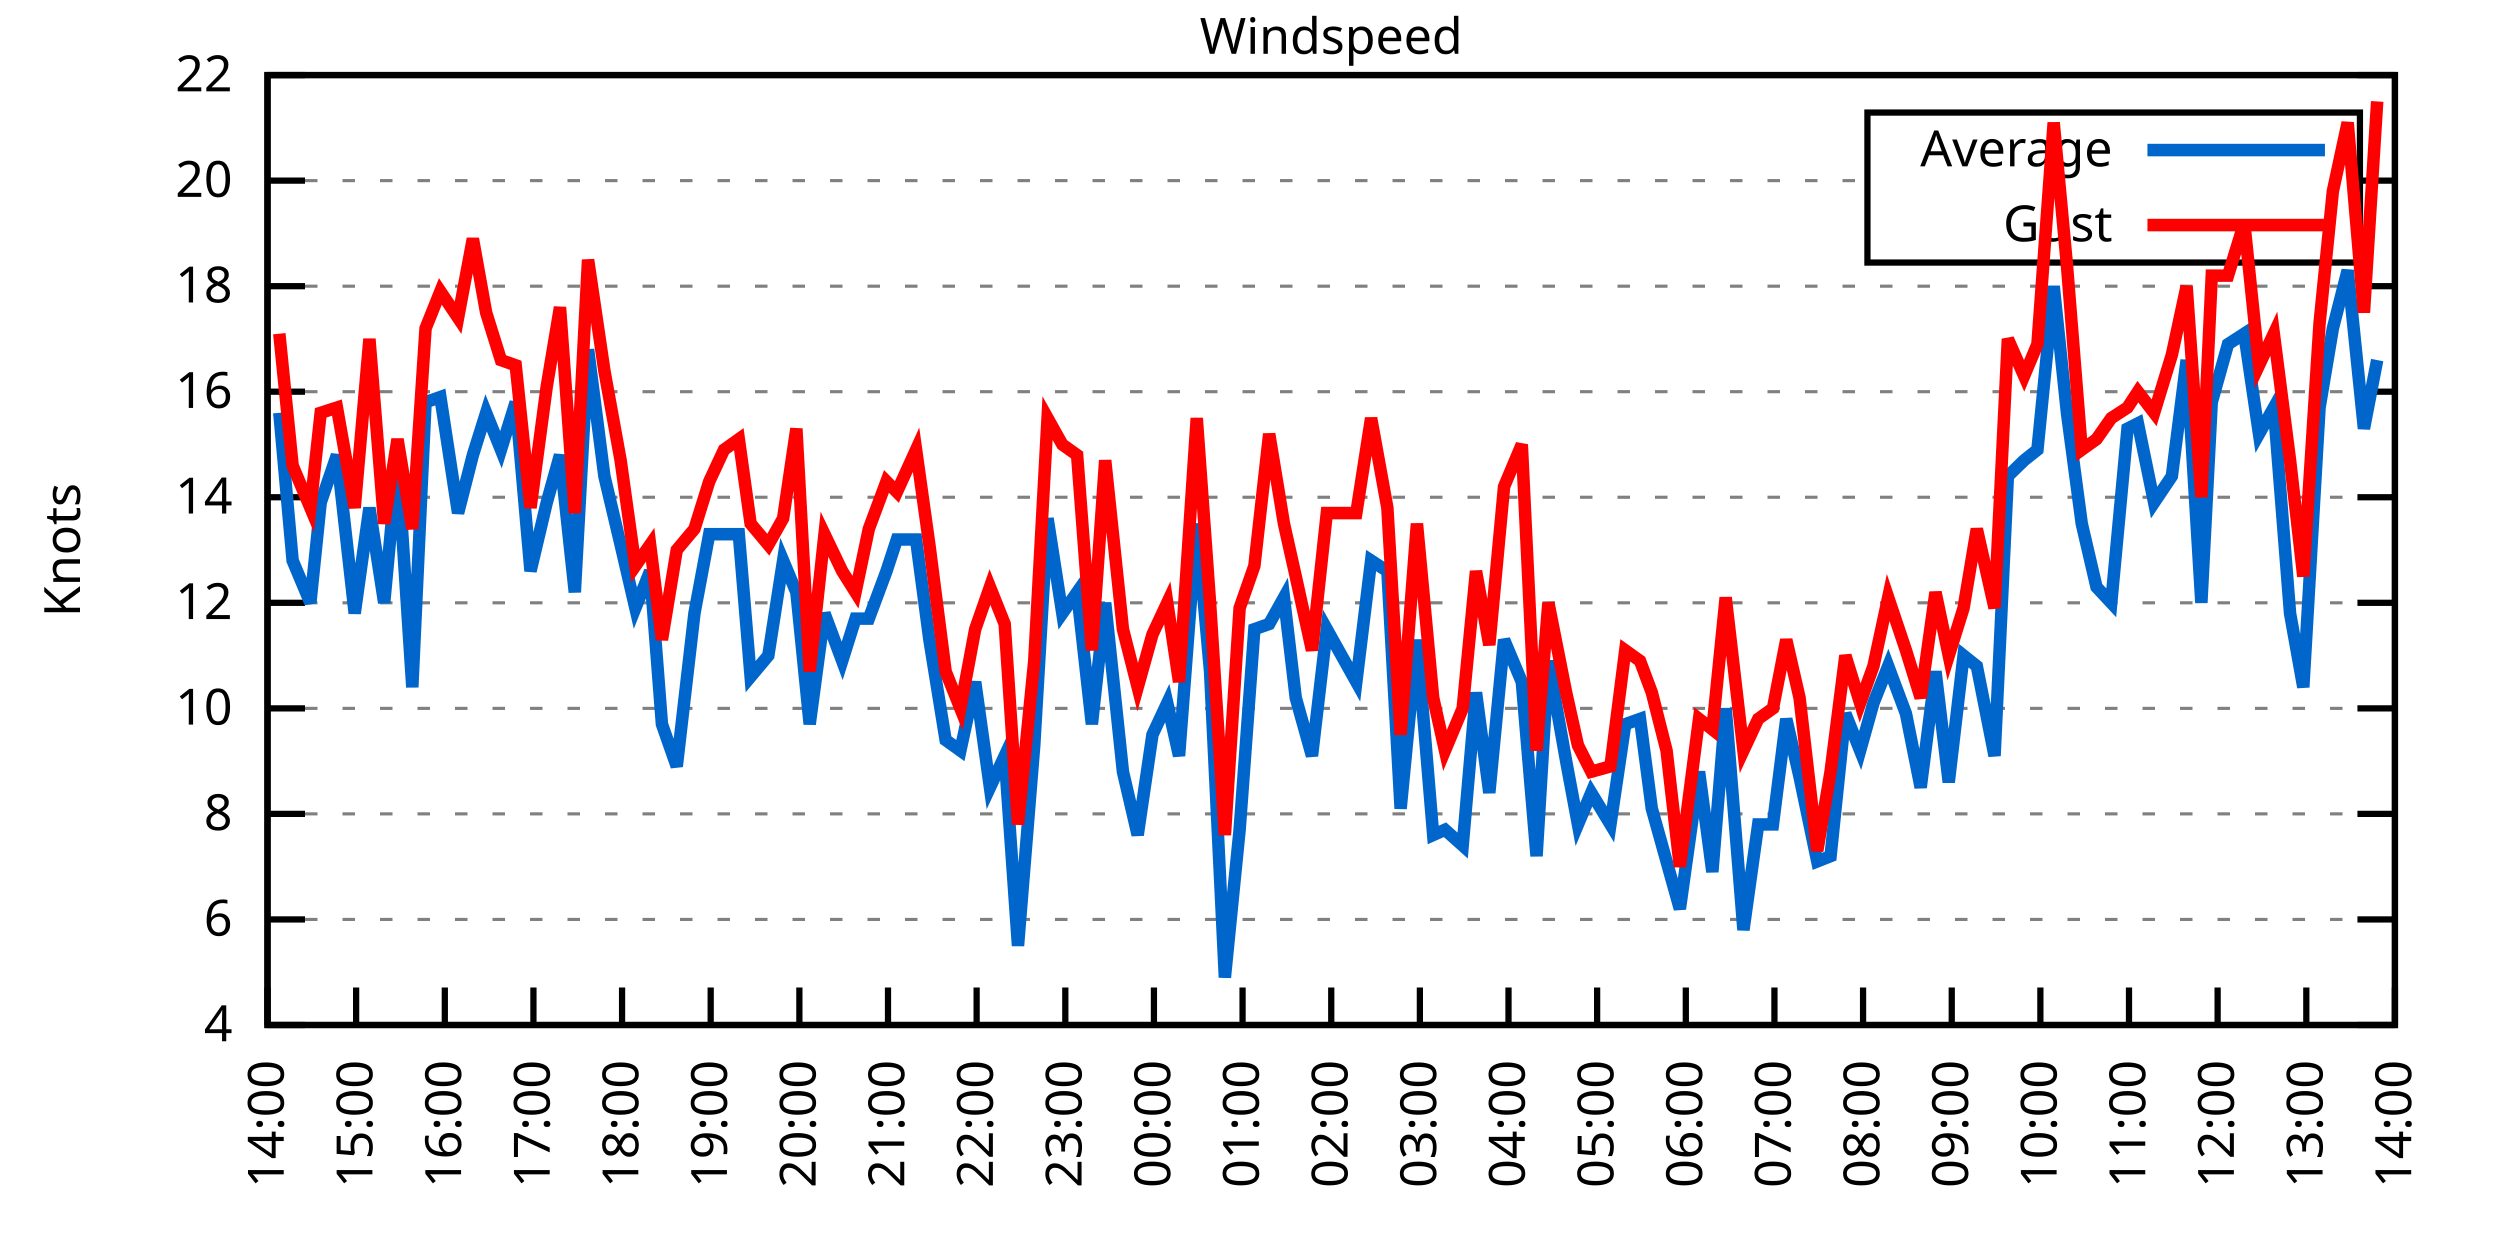
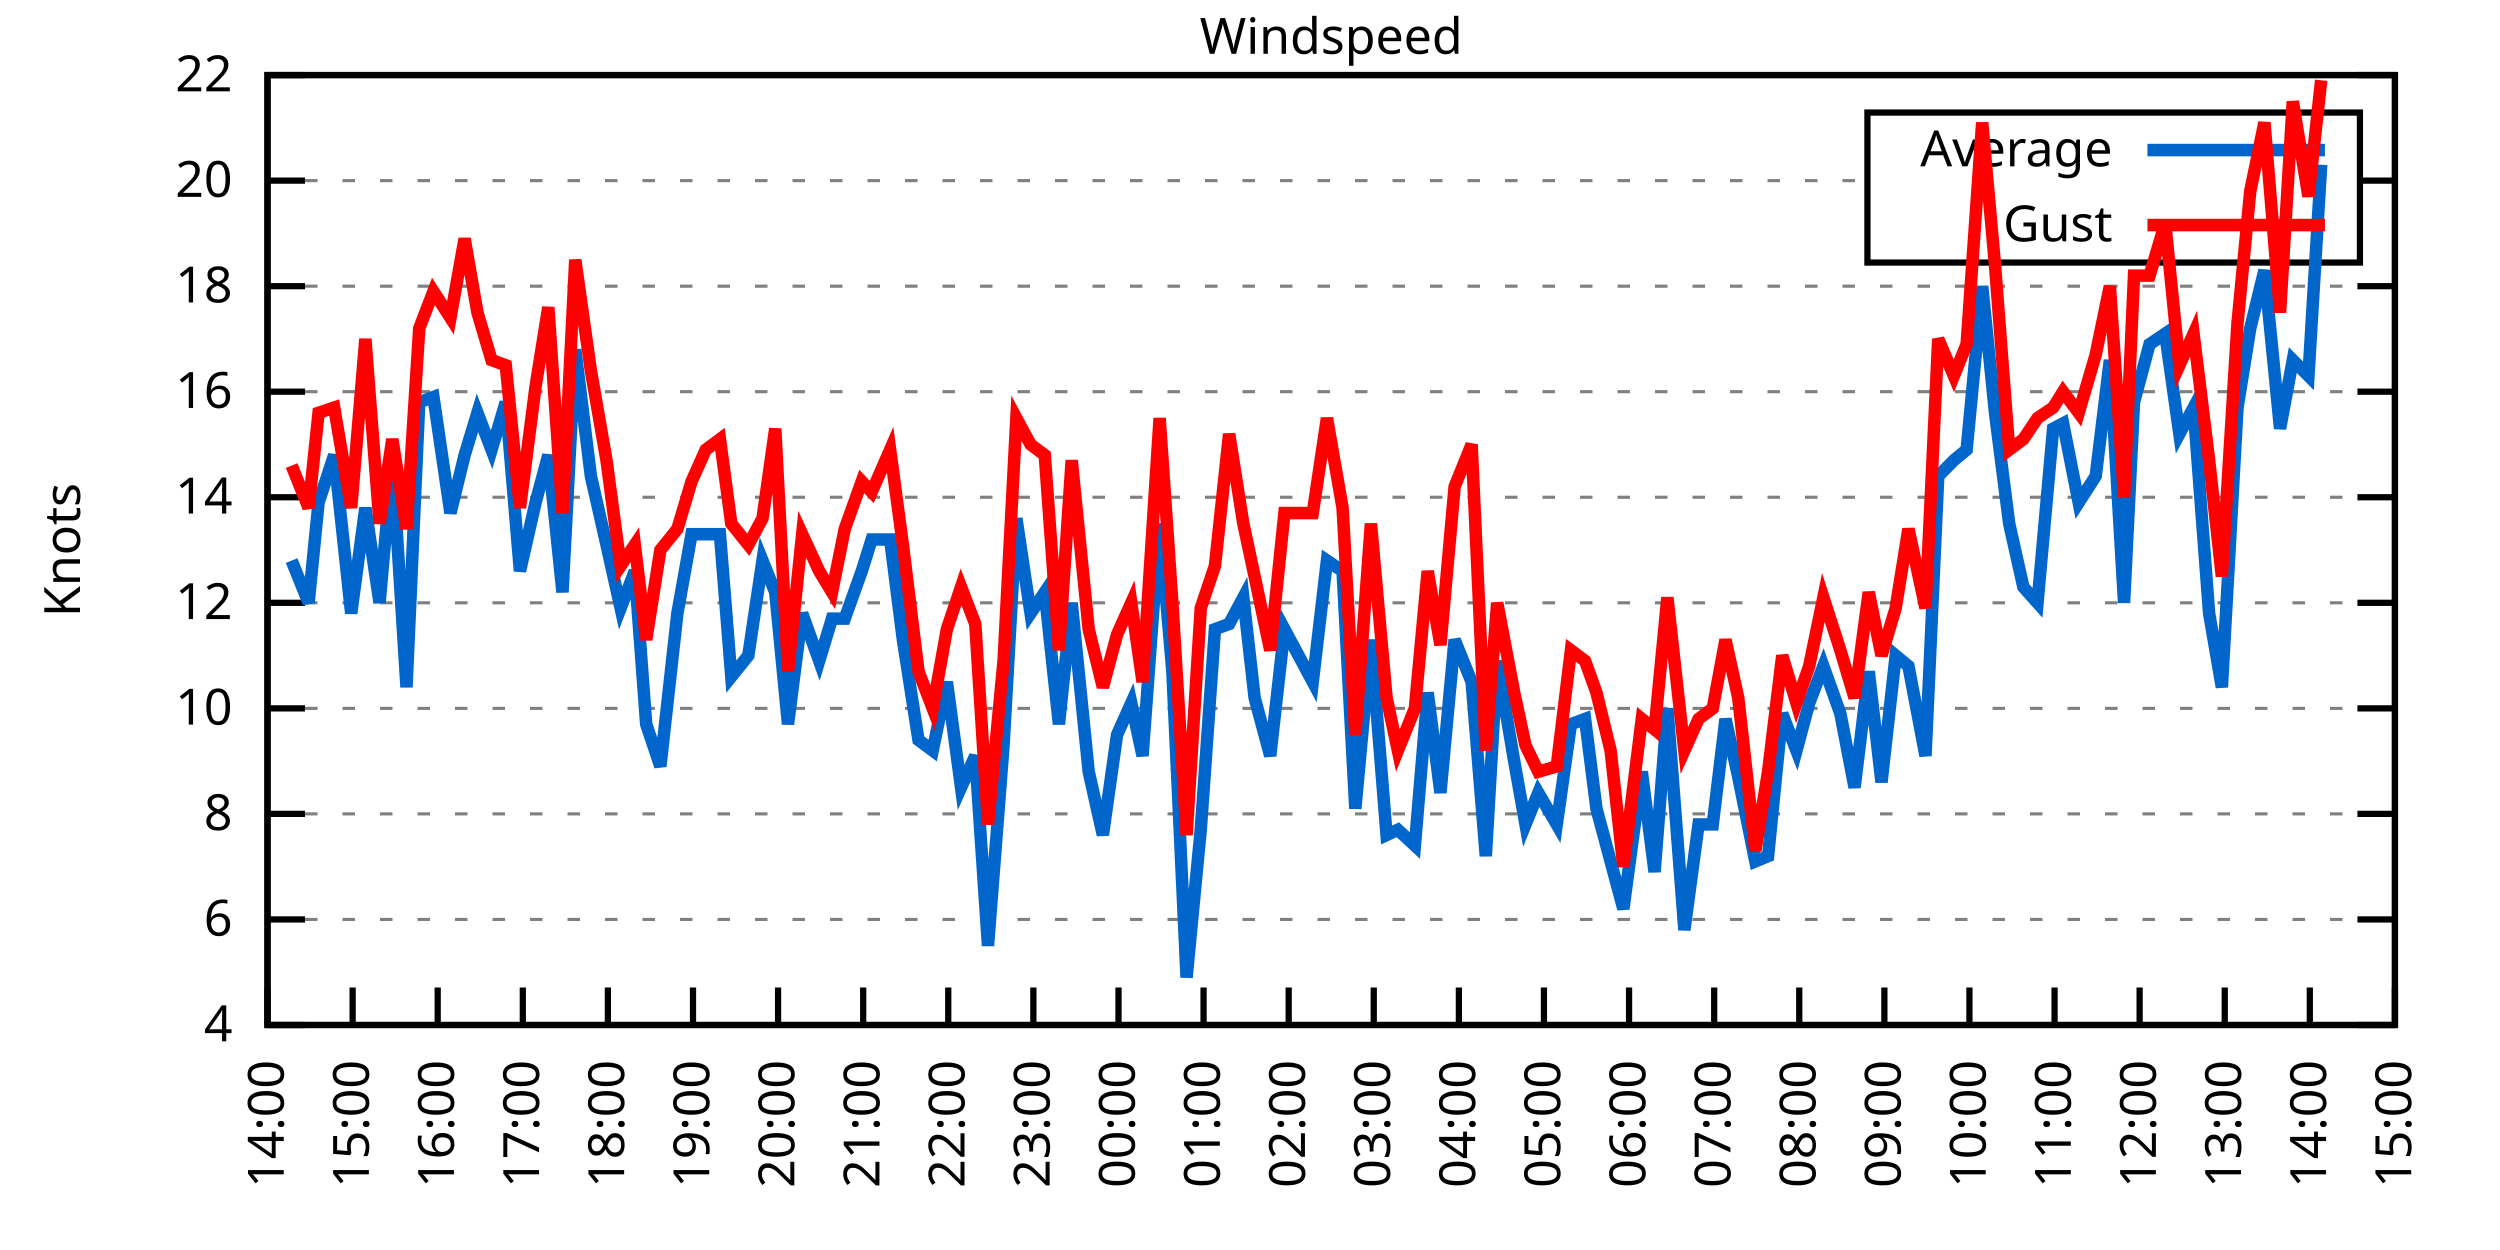
<svg xmlns="http://www.w3.org/2000/svg" xmlns:xlink="http://www.w3.org/1999/xlink" width="400" height="200" viewBox="0 0 400 200">
  <g id="gnuplot_canvas">
    <rect x="0" y="0" width="400" height="200" fill="none" />
    <defs>
      <circle id="gpDot" r="0.5" stroke-width="0.5" stroke="currentColor" />
      <path id="gpPt0" stroke-width="0.333" stroke="currentColor" d="M-1,0 h2 M0,-1 v2" />
      <path id="gpPt1" stroke-width="0.333" stroke="currentColor" d="M-1,-1 L1,1 M1,-1 L-1,1" />
      <path id="gpPt2" stroke-width="0.333" stroke="currentColor" d="M-1,0 L1,0 M0,-1 L0,1 M-1,-1 L1,1 M-1,1 L1,-1" />
      <rect id="gpPt3" stroke-width="0.333" stroke="currentColor" x="-1" y="-1" width="2" height="2" />
      <rect id="gpPt4" stroke-width="0.333" stroke="currentColor" fill="currentColor" x="-1" y="-1" width="2" height="2" />
      <circle id="gpPt5" stroke-width="0.333" stroke="currentColor" cx="0" cy="0" r="1" />
      <use xlink:href="#gpPt5" id="gpPt6" fill="currentColor" stroke="none" />
      <path id="gpPt7" stroke-width="0.333" stroke="currentColor" d="M0,-1.33 L-1.33,0.67 L1.33,0.67 z" />
      <use xlink:href="#gpPt7" id="gpPt8" fill="currentColor" stroke="none" />
      <use xlink:href="#gpPt7" id="gpPt9" stroke="currentColor" transform="rotate(180)" />
      <use xlink:href="#gpPt9" id="gpPt10" fill="currentColor" stroke="none" />
      <use xlink:href="#gpPt3" id="gpPt11" stroke="currentColor" transform="rotate(45)" />
      <use xlink:href="#gpPt11" id="gpPt12" fill="currentColor" stroke="none" />
      <path id="gpPt13" stroke-width="0.333" stroke="currentColor" d="M0,1.330 L1.265,0.411 L0.782,-1.067 L-0.782,-1.076 L-1.265,0.411 z" />
      <use xlink:href="#gpPt13" id="gpPt14" fill="currentColor" stroke="none" />
      <filter id="textbox" filterUnits="objectBoundingBox" x="0" y="0" height="1" width="1">
        <feFlood flood-color="white" flood-opacity="1" result="bgnd" />
        <feComposite in="SourceGraphic" in2="bgnd" operator="atop" />
      </filter>
      <filter id="greybox" filterUnits="objectBoundingBox" x="0" y="0" height="1" width="1">
        <feFlood flood-color="lightgrey" flood-opacity="1" result="grey" />
        <feComposite in="SourceGraphic" in2="grey" operator="atop" />
      </filter>
    </defs>
    <g fill="none" color="white" stroke="currentColor" stroke-width="1.00" stroke-linecap="butt" stroke-linejoin="miter">
</g>
    <g fill="none" color="black" stroke="currentColor" stroke-width="1.00" stroke-linecap="butt" stroke-linejoin="miter">
      <g stroke="none" shape-rendering="crispEdges">
        <polygon fill="rgb(255, 255, 255)" points="42.80,164.00 383.18,164.00 383.18,12.02 42.80,12.02 " />
      </g>
    </g>
    <g fill="none" color="black" stroke="currentColor" stroke-width="1.00" stroke-linecap="butt" stroke-linejoin="miter">
</g>
    <g fill="none" color="black" stroke="black" stroke-width="0.50" stroke-linecap="butt" stroke-linejoin="miter">
</g>
    <g fill="none" color="gray" stroke="currentColor" stroke-width="0.50" stroke-linecap="butt" stroke-linejoin="miter">
      <path stroke="gray" stroke-dasharray="2,4" class="gridline" d="M42.80,164.00 L383.19,164.00  " />
    </g>
    <g fill="none" color="gray" stroke="gray" stroke-width="1.00" stroke-linecap="butt" stroke-linejoin="miter">
</g>
    <g fill="none" color="black" stroke="currentColor" stroke-width="1.00" stroke-linecap="butt" stroke-linejoin="miter">
      <path stroke="black" d="M42.80,164.00 L48.80,164.00 M383.19,164.00 L377.19,164.00  " />
      <g transform="translate(37.20,166.60)" stroke="none" fill="black" font-family="Sans" font-size="8.00" text-anchor="end">
        <text>
          <tspan font-family="Sans"> 4</tspan>
        </text>
      </g>
    </g>
    <g fill="none" color="black" stroke="currentColor" stroke-width="1.00" stroke-linecap="butt" stroke-linejoin="miter">
</g>
    <g fill="none" color="black" stroke="black" stroke-width="0.50" stroke-linecap="butt" stroke-linejoin="miter">
</g>
    <g fill="none" color="gray" stroke="currentColor" stroke-width="0.50" stroke-linecap="butt" stroke-linejoin="miter">
      <path stroke="gray" stroke-dasharray="2,4" class="gridline" d="M42.80,147.11 L383.19,147.11  " />
    </g>
    <g fill="none" color="gray" stroke="gray" stroke-width="1.00" stroke-linecap="butt" stroke-linejoin="miter">
</g>
    <g fill="none" color="black" stroke="currentColor" stroke-width="1.00" stroke-linecap="butt" stroke-linejoin="miter">
      <path stroke="black" d="M42.80,147.11 L48.80,147.11 M383.19,147.11 L377.19,147.11  " />
      <g transform="translate(37.20,149.71)" stroke="none" fill="black" font-family="Sans" font-size="8.00" text-anchor="end">
        <text>
          <tspan font-family="Sans"> 6</tspan>
        </text>
      </g>
    </g>
    <g fill="none" color="black" stroke="currentColor" stroke-width="1.00" stroke-linecap="butt" stroke-linejoin="miter">
</g>
    <g fill="none" color="black" stroke="black" stroke-width="0.50" stroke-linecap="butt" stroke-linejoin="miter">
</g>
    <g fill="none" color="gray" stroke="currentColor" stroke-width="0.50" stroke-linecap="butt" stroke-linejoin="miter">
      <path stroke="gray" stroke-dasharray="2,4" class="gridline" d="M42.80,130.22 L383.19,130.22  " />
    </g>
    <g fill="none" color="gray" stroke="gray" stroke-width="1.00" stroke-linecap="butt" stroke-linejoin="miter">
</g>
    <g fill="none" color="black" stroke="currentColor" stroke-width="1.00" stroke-linecap="butt" stroke-linejoin="miter">
      <path stroke="black" d="M42.80,130.22 L48.80,130.22 M383.19,130.22 L377.19,130.22  " />
      <g transform="translate(37.20,132.82)" stroke="none" fill="black" font-family="Sans" font-size="8.00" text-anchor="end">
        <text>
          <tspan font-family="Sans"> 8</tspan>
        </text>
      </g>
    </g>
    <g fill="none" color="black" stroke="currentColor" stroke-width="1.00" stroke-linecap="butt" stroke-linejoin="miter">
</g>
    <g fill="none" color="black" stroke="black" stroke-width="0.50" stroke-linecap="butt" stroke-linejoin="miter">
</g>
    <g fill="none" color="gray" stroke="currentColor" stroke-width="0.50" stroke-linecap="butt" stroke-linejoin="miter">
      <path stroke="gray" stroke-dasharray="2,4" class="gridline" d="M42.80,113.34 L383.19,113.34  " />
    </g>
    <g fill="none" color="gray" stroke="gray" stroke-width="1.00" stroke-linecap="butt" stroke-linejoin="miter">
</g>
    <g fill="none" color="black" stroke="currentColor" stroke-width="1.00" stroke-linecap="butt" stroke-linejoin="miter">
      <path stroke="black" d="M42.80,113.34 L48.80,113.34 M383.19,113.34 L377.19,113.34  " />
      <g transform="translate(37.20,115.94)" stroke="none" fill="black" font-family="Sans" font-size="8.00" text-anchor="end">
        <text>
          <tspan font-family="Sans"> 10</tspan>
        </text>
      </g>
    </g>
    <g fill="none" color="black" stroke="currentColor" stroke-width="1.00" stroke-linecap="butt" stroke-linejoin="miter">
</g>
    <g fill="none" color="black" stroke="black" stroke-width="0.50" stroke-linecap="butt" stroke-linejoin="miter">
</g>
    <g fill="none" color="gray" stroke="currentColor" stroke-width="0.50" stroke-linecap="butt" stroke-linejoin="miter">
      <path stroke="gray" stroke-dasharray="2,4" class="gridline" d="M42.80,96.45 L383.19,96.45  " />
    </g>
    <g fill="none" color="gray" stroke="gray" stroke-width="1.00" stroke-linecap="butt" stroke-linejoin="miter">
</g>
    <g fill="none" color="black" stroke="currentColor" stroke-width="1.00" stroke-linecap="butt" stroke-linejoin="miter">
      <path stroke="black" d="M42.80,96.45 L48.80,96.45 M383.19,96.45 L377.19,96.45  " />
      <g transform="translate(37.20,99.05)" stroke="none" fill="black" font-family="Sans" font-size="8.00" text-anchor="end">
        <text>
          <tspan font-family="Sans"> 12</tspan>
        </text>
      </g>
    </g>
    <g fill="none" color="black" stroke="currentColor" stroke-width="1.00" stroke-linecap="butt" stroke-linejoin="miter">
</g>
    <g fill="none" color="black" stroke="black" stroke-width="0.50" stroke-linecap="butt" stroke-linejoin="miter">
</g>
    <g fill="none" color="gray" stroke="currentColor" stroke-width="0.50" stroke-linecap="butt" stroke-linejoin="miter">
      <path stroke="gray" stroke-dasharray="2,4" class="gridline" d="M42.80,79.56 L383.19,79.56  " />
    </g>
    <g fill="none" color="gray" stroke="gray" stroke-width="1.00" stroke-linecap="butt" stroke-linejoin="miter">
</g>
    <g fill="none" color="black" stroke="currentColor" stroke-width="1.00" stroke-linecap="butt" stroke-linejoin="miter">
      <path stroke="black" d="M42.80,79.56 L48.80,79.56 M383.19,79.56 L377.19,79.56  " />
      <g transform="translate(37.20,82.16)" stroke="none" fill="black" font-family="Sans" font-size="8.00" text-anchor="end">
        <text>
          <tspan font-family="Sans"> 14</tspan>
        </text>
      </g>
    </g>
    <g fill="none" color="black" stroke="currentColor" stroke-width="1.00" stroke-linecap="butt" stroke-linejoin="miter">
</g>
    <g fill="none" color="black" stroke="black" stroke-width="0.50" stroke-linecap="butt" stroke-linejoin="miter">
</g>
    <g fill="none" color="gray" stroke="currentColor" stroke-width="0.50" stroke-linecap="butt" stroke-linejoin="miter">
      <path stroke="gray" stroke-dasharray="2,4" class="gridline" d="M42.80,62.67 L383.19,62.67  " />
    </g>
    <g fill="none" color="gray" stroke="gray" stroke-width="1.00" stroke-linecap="butt" stroke-linejoin="miter">
</g>
    <g fill="none" color="black" stroke="currentColor" stroke-width="1.00" stroke-linecap="butt" stroke-linejoin="miter">
      <path stroke="black" d="M42.80,62.67 L48.80,62.67 M383.19,62.67 L377.19,62.67  " />
      <g transform="translate(37.20,65.27)" stroke="none" fill="black" font-family="Sans" font-size="8.00" text-anchor="end">
        <text>
          <tspan font-family="Sans"> 16</tspan>
        </text>
      </g>
    </g>
    <g fill="none" color="black" stroke="currentColor" stroke-width="1.00" stroke-linecap="butt" stroke-linejoin="miter">
</g>
    <g fill="none" color="black" stroke="black" stroke-width="0.50" stroke-linecap="butt" stroke-linejoin="miter">
</g>
    <g fill="none" color="gray" stroke="currentColor" stroke-width="0.50" stroke-linecap="butt" stroke-linejoin="miter">
      <path stroke="gray" stroke-dasharray="2,4" class="gridline" d="M42.80,45.79 L383.19,45.79  " />
    </g>
    <g fill="none" color="gray" stroke="gray" stroke-width="1.00" stroke-linecap="butt" stroke-linejoin="miter">
</g>
    <g fill="none" color="black" stroke="currentColor" stroke-width="1.00" stroke-linecap="butt" stroke-linejoin="miter">
      <path stroke="black" d="M42.80,45.79 L48.80,45.79 M383.19,45.79 L377.19,45.79  " />
      <g transform="translate(37.20,48.39)" stroke="none" fill="black" font-family="Sans" font-size="8.00" text-anchor="end">
        <text>
          <tspan font-family="Sans"> 18</tspan>
        </text>
      </g>
    </g>
    <g fill="none" color="black" stroke="currentColor" stroke-width="1.00" stroke-linecap="butt" stroke-linejoin="miter">
</g>
    <g fill="none" color="black" stroke="black" stroke-width="0.50" stroke-linecap="butt" stroke-linejoin="miter">
</g>
    <g fill="none" color="gray" stroke="currentColor" stroke-width="0.50" stroke-linecap="butt" stroke-linejoin="miter">
      <path stroke="gray" stroke-dasharray="2,4" class="gridline" d="M42.80,28.90 L298.79,28.90 M377.59,28.90 L383.19,28.90  " />
    </g>
    <g fill="none" color="gray" stroke="gray" stroke-width="1.00" stroke-linecap="butt" stroke-linejoin="miter">
</g>
    <g fill="none" color="black" stroke="currentColor" stroke-width="1.00" stroke-linecap="butt" stroke-linejoin="miter">
      <path stroke="black" d="M42.80,28.90 L48.80,28.90 M383.19,28.90 L377.19,28.90  " />
      <g transform="translate(37.20,31.50)" stroke="none" fill="black" font-family="Sans" font-size="8.00" text-anchor="end">
        <text>
          <tspan font-family="Sans"> 20</tspan>
        </text>
      </g>
    </g>
    <g fill="none" color="black" stroke="currentColor" stroke-width="1.00" stroke-linecap="butt" stroke-linejoin="miter">
</g>
    <g fill="none" color="black" stroke="black" stroke-width="0.50" stroke-linecap="butt" stroke-linejoin="miter">
</g>
    <g fill="none" color="gray" stroke="currentColor" stroke-width="0.50" stroke-linecap="butt" stroke-linejoin="miter">
      <path stroke="gray" stroke-dasharray="2,4" class="gridline" d="M42.80,12.01 L383.19,12.01  " />
    </g>
    <g fill="none" color="gray" stroke="gray" stroke-width="1.00" stroke-linecap="butt" stroke-linejoin="miter">
</g>
    <g fill="none" color="black" stroke="currentColor" stroke-width="1.00" stroke-linecap="butt" stroke-linejoin="miter">
      <path stroke="black" d="M42.80,12.01 L48.80,12.01 M383.19,12.01 L377.19,12.01  " />
      <g transform="translate(37.20,14.61)" stroke="none" fill="black" font-family="Sans" font-size="8.00" text-anchor="end">
        <text>
          <tspan font-family="Sans"> 22</tspan>
        </text>
      </g>
    </g>
    <g fill="none" color="black" stroke="currentColor" stroke-width="1.00" stroke-linecap="butt" stroke-linejoin="miter">
      <path stroke="black" d="M42.80,164.00 L42.80,158.00  " />
      <g transform="translate(45.40,169.60) rotate(270.00)" stroke="none" fill="black" font-family="Sans" font-size="8.00" text-anchor="end">
        <text>
          <tspan font-family="Sans">14:00</tspan>
        </text>
      </g>
    </g>
    <g fill="none" color="black" stroke="currentColor" stroke-width="1.00" stroke-linecap="butt" stroke-linejoin="miter">
-       <path stroke="black" d="M56.98,164.00 L56.98,158.00  " />
-       <g transform="translate(59.58,169.60) rotate(270.00)" stroke="none" fill="black" font-family="Sans" font-size="8.00" text-anchor="end">
+       <path stroke="black" d="M56.42,164.00 L56.42,158.00  " />
+       <g transform="translate(59.02,169.60) rotate(270.00)" stroke="none" fill="black" font-family="Sans" font-size="8.00" text-anchor="end">
        <text>
          <tspan font-family="Sans">15:00</tspan>
        </text>
      </g>
    </g>
    <g fill="none" color="black" stroke="currentColor" stroke-width="1.00" stroke-linecap="butt" stroke-linejoin="miter">
-       <path stroke="black" d="M71.17,164.00 L71.17,158.00  " />
-       <g transform="translate(73.77,169.60) rotate(270.00)" stroke="none" fill="black" font-family="Sans" font-size="8.00" text-anchor="end">
+       <path stroke="black" d="M70.03,164.00 L70.03,158.00  " />
+       <g transform="translate(72.63,169.60) rotate(270.00)" stroke="none" fill="black" font-family="Sans" font-size="8.00" text-anchor="end">
        <text>
          <tspan font-family="Sans">16:00</tspan>
        </text>
      </g>
    </g>
    <g fill="none" color="black" stroke="currentColor" stroke-width="1.00" stroke-linecap="butt" stroke-linejoin="miter">
-       <path stroke="black" d="M85.35,164.00 L85.35,158.00  " />
-       <g transform="translate(87.95,169.60) rotate(270.00)" stroke="none" fill="black" font-family="Sans" font-size="8.00" text-anchor="end">
+       <path stroke="black" d="M83.65,164.00 L83.65,158.00  " />
+       <g transform="translate(86.25,169.60) rotate(270.00)" stroke="none" fill="black" font-family="Sans" font-size="8.00" text-anchor="end">
        <text>
          <tspan font-family="Sans">17:00</tspan>
        </text>
      </g>
    </g>
    <g fill="none" color="black" stroke="currentColor" stroke-width="1.00" stroke-linecap="butt" stroke-linejoin="miter">
-       <path stroke="black" d="M99.53,164.00 L99.53,158.00  " />
-       <g transform="translate(102.13,169.60) rotate(270.00)" stroke="none" fill="black" font-family="Sans" font-size="8.00" text-anchor="end">
+       <path stroke="black" d="M97.26,164.00 L97.26,158.00  " />
+       <g transform="translate(99.86,169.60) rotate(270.00)" stroke="none" fill="black" font-family="Sans" font-size="8.00" text-anchor="end">
        <text>
          <tspan font-family="Sans">18:00</tspan>
        </text>
      </g>
    </g>
    <g fill="none" color="black" stroke="currentColor" stroke-width="1.00" stroke-linecap="butt" stroke-linejoin="miter">
-       <path stroke="black" d="M113.71,164.00 L113.71,158.00  " />
-       <g transform="translate(116.31,169.60) rotate(270.00)" stroke="none" fill="black" font-family="Sans" font-size="8.00" text-anchor="end">
+       <path stroke="black" d="M110.88,164.00 L110.88,158.00  " />
+       <g transform="translate(113.48,169.60) rotate(270.00)" stroke="none" fill="black" font-family="Sans" font-size="8.00" text-anchor="end">
        <text>
          <tspan font-family="Sans">19:00</tspan>
        </text>
      </g>
    </g>
    <g fill="none" color="black" stroke="currentColor" stroke-width="1.00" stroke-linecap="butt" stroke-linejoin="miter">
-       <path stroke="black" d="M127.90,164.00 L127.90,158.00  " />
-       <g transform="translate(130.50,169.60) rotate(270.00)" stroke="none" fill="black" font-family="Sans" font-size="8.00" text-anchor="end">
+       <path stroke="black" d="M124.49,164.00 L124.49,158.00  " />
+       <g transform="translate(127.09,169.60) rotate(270.00)" stroke="none" fill="black" font-family="Sans" font-size="8.00" text-anchor="end">
        <text>
          <tspan font-family="Sans">20:00</tspan>
        </text>
      </g>
    </g>
    <g fill="none" color="black" stroke="currentColor" stroke-width="1.00" stroke-linecap="butt" stroke-linejoin="miter">
-       <path stroke="black" d="M142.08,164.00 L142.08,158.00  " />
-       <g transform="translate(144.68,169.60) rotate(270.00)" stroke="none" fill="black" font-family="Sans" font-size="8.00" text-anchor="end">
+       <path stroke="black" d="M138.11,164.00 L138.11,158.00  " />
+       <g transform="translate(140.71,169.60) rotate(270.00)" stroke="none" fill="black" font-family="Sans" font-size="8.00" text-anchor="end">
        <text>
          <tspan font-family="Sans">21:00</tspan>
        </text>
      </g>
    </g>
    <g fill="none" color="black" stroke="currentColor" stroke-width="1.00" stroke-linecap="butt" stroke-linejoin="miter">
-       <path stroke="black" d="M156.26,164.00 L156.26,158.00  " />
-       <g transform="translate(158.86,169.60) rotate(270.00)" stroke="none" fill="black" font-family="Sans" font-size="8.00" text-anchor="end">
+       <path stroke="black" d="M151.72,164.00 L151.72,158.00  " />
+       <g transform="translate(154.32,169.60) rotate(270.00)" stroke="none" fill="black" font-family="Sans" font-size="8.00" text-anchor="end">
        <text>
          <tspan font-family="Sans">22:00</tspan>
        </text>
      </g>
    </g>
    <g fill="none" color="black" stroke="currentColor" stroke-width="1.00" stroke-linecap="butt" stroke-linejoin="miter">
-       <path stroke="black" d="M170.45,164.00 L170.45,158.00  " />
-       <g transform="translate(173.05,169.60) rotate(270.00)" stroke="none" fill="black" font-family="Sans" font-size="8.00" text-anchor="end">
+       <path stroke="black" d="M165.34,164.00 L165.34,158.00  " />
+       <g transform="translate(167.94,169.60) rotate(270.00)" stroke="none" fill="black" font-family="Sans" font-size="8.00" text-anchor="end">
        <text>
          <tspan font-family="Sans">23:00</tspan>
        </text>
      </g>
    </g>
    <g fill="none" color="black" stroke="currentColor" stroke-width="1.00" stroke-linecap="butt" stroke-linejoin="miter">
-       <path stroke="black" d="M184.63,164.00 L184.63,158.00  " />
-       <g transform="translate(187.23,169.60) rotate(270.00)" stroke="none" fill="black" font-family="Sans" font-size="8.00" text-anchor="end">
+       <path stroke="black" d="M178.96,164.00 L178.96,158.00  " />
+       <g transform="translate(181.56,169.60) rotate(270.00)" stroke="none" fill="black" font-family="Sans" font-size="8.00" text-anchor="end">
        <text>
          <tspan font-family="Sans">00:00</tspan>
        </text>
      </g>
    </g>
    <g fill="none" color="black" stroke="currentColor" stroke-width="1.00" stroke-linecap="butt" stroke-linejoin="miter">
-       <path stroke="black" d="M198.81,164.00 L198.81,158.00  " />
-       <g transform="translate(201.41,169.60) rotate(270.00)" stroke="none" fill="black" font-family="Sans" font-size="8.00" text-anchor="end">
+       <path stroke="black" d="M192.57,164.00 L192.57,158.00  " />
+       <g transform="translate(195.17,169.60) rotate(270.00)" stroke="none" fill="black" font-family="Sans" font-size="8.00" text-anchor="end">
        <text>
          <tspan font-family="Sans">01:00</tspan>
        </text>
      </g>
    </g>
    <g fill="none" color="black" stroke="currentColor" stroke-width="1.00" stroke-linecap="butt" stroke-linejoin="miter">
-       <path stroke="black" d="M213.00,164.00 L213.00,158.00  " />
-       <g transform="translate(215.60,169.60) rotate(270.00)" stroke="none" fill="black" font-family="Sans" font-size="8.00" text-anchor="end">
+       <path stroke="black" d="M206.19,164.00 L206.19,158.00  " />
+       <g transform="translate(208.79,169.60) rotate(270.00)" stroke="none" fill="black" font-family="Sans" font-size="8.00" text-anchor="end">
        <text>
          <tspan font-family="Sans">02:00</tspan>
        </text>
      </g>
    </g>
    <g fill="none" color="black" stroke="currentColor" stroke-width="1.00" stroke-linecap="butt" stroke-linejoin="miter">
-       <path stroke="black" d="M227.18,164.00 L227.18,158.00  " />
-       <g transform="translate(229.78,169.60) rotate(270.00)" stroke="none" fill="black" font-family="Sans" font-size="8.00" text-anchor="end">
+       <path stroke="black" d="M219.80,164.00 L219.80,158.00  " />
+       <g transform="translate(222.40,169.60) rotate(270.00)" stroke="none" fill="black" font-family="Sans" font-size="8.00" text-anchor="end">
        <text>
          <tspan font-family="Sans">03:00</tspan>
        </text>
      </g>
    </g>
    <g fill="none" color="black" stroke="currentColor" stroke-width="1.00" stroke-linecap="butt" stroke-linejoin="miter">
-       <path stroke="black" d="M241.36,164.00 L241.36,158.00  " />
-       <g transform="translate(243.96,169.60) rotate(270.00)" stroke="none" fill="black" font-family="Sans" font-size="8.00" text-anchor="end">
+       <path stroke="black" d="M233.42,164.00 L233.42,158.00  " />
+       <g transform="translate(236.02,169.60) rotate(270.00)" stroke="none" fill="black" font-family="Sans" font-size="8.00" text-anchor="end">
        <text>
          <tspan font-family="Sans">04:00</tspan>
        </text>
      </g>
    </g>
    <g fill="none" color="black" stroke="currentColor" stroke-width="1.00" stroke-linecap="butt" stroke-linejoin="miter">
-       <path stroke="black" d="M255.54,164.00 L255.54,158.00  " />
-       <g transform="translate(258.14,169.60) rotate(270.00)" stroke="none" fill="black" font-family="Sans" font-size="8.00" text-anchor="end">
+       <path stroke="black" d="M247.03,164.00 L247.03,158.00  " />
+       <g transform="translate(249.63,169.60) rotate(270.00)" stroke="none" fill="black" font-family="Sans" font-size="8.00" text-anchor="end">
        <text>
          <tspan font-family="Sans">05:00</tspan>
        </text>
      </g>
    </g>
    <g fill="none" color="black" stroke="currentColor" stroke-width="1.00" stroke-linecap="butt" stroke-linejoin="miter">
-       <path stroke="black" d="M269.73,164.00 L269.73,158.00  " />
-       <g transform="translate(272.33,169.60) rotate(270.00)" stroke="none" fill="black" font-family="Sans" font-size="8.00" text-anchor="end">
+       <path stroke="black" d="M260.65,164.00 L260.65,158.00  " />
+       <g transform="translate(263.25,169.60) rotate(270.00)" stroke="none" fill="black" font-family="Sans" font-size="8.00" text-anchor="end">
        <text>
          <tspan font-family="Sans">06:00</tspan>
        </text>
      </g>
    </g>
    <g fill="none" color="black" stroke="currentColor" stroke-width="1.00" stroke-linecap="butt" stroke-linejoin="miter">
-       <path stroke="black" d="M283.91,164.00 L283.91,158.00  " />
-       <g transform="translate(286.51,169.60) rotate(270.00)" stroke="none" fill="black" font-family="Sans" font-size="8.00" text-anchor="end">
+       <path stroke="black" d="M274.27,164.00 L274.27,158.00  " />
+       <g transform="translate(276.87,169.60) rotate(270.00)" stroke="none" fill="black" font-family="Sans" font-size="8.00" text-anchor="end">
        <text>
          <tspan font-family="Sans">07:00</tspan>
        </text>
      </g>
    </g>
    <g fill="none" color="black" stroke="currentColor" stroke-width="1.00" stroke-linecap="butt" stroke-linejoin="miter">
-       <path stroke="black" d="M298.09,164.00 L298.09,158.00  " />
-       <g transform="translate(300.69,169.60) rotate(270.00)" stroke="none" fill="black" font-family="Sans" font-size="8.00" text-anchor="end">
+       <path stroke="black" d="M287.88,164.00 L287.88,158.00  " />
+       <g transform="translate(290.48,169.60) rotate(270.00)" stroke="none" fill="black" font-family="Sans" font-size="8.00" text-anchor="end">
        <text>
          <tspan font-family="Sans">08:00</tspan>
        </text>
      </g>
    </g>
    <g fill="none" color="black" stroke="currentColor" stroke-width="1.00" stroke-linecap="butt" stroke-linejoin="miter">
-       <path stroke="black" d="M312.28,164.00 L312.28,158.00  " />
-       <g transform="translate(314.88,169.60) rotate(270.00)" stroke="none" fill="black" font-family="Sans" font-size="8.00" text-anchor="end">
+       <path stroke="black" d="M301.50,164.00 L301.50,158.00  " />
+       <g transform="translate(304.10,169.60) rotate(270.00)" stroke="none" fill="black" font-family="Sans" font-size="8.00" text-anchor="end">
        <text>
          <tspan font-family="Sans">09:00</tspan>
        </text>
      </g>
    </g>
    <g fill="none" color="black" stroke="currentColor" stroke-width="1.00" stroke-linecap="butt" stroke-linejoin="miter">
-       <path stroke="black" d="M326.46,164.00 L326.46,158.00  " />
-       <g transform="translate(329.06,169.60) rotate(270.00)" stroke="none" fill="black" font-family="Sans" font-size="8.00" text-anchor="end">
+       <path stroke="black" d="M315.11,164.00 L315.11,158.00  " />
+       <g transform="translate(317.71,169.60) rotate(270.00)" stroke="none" fill="black" font-family="Sans" font-size="8.00" text-anchor="end">
        <text>
          <tspan font-family="Sans">10:00</tspan>
        </text>
      </g>
    </g>
    <g fill="none" color="black" stroke="currentColor" stroke-width="1.00" stroke-linecap="butt" stroke-linejoin="miter">
-       <path stroke="black" d="M340.64,164.00 L340.64,158.00  " />
-       <g transform="translate(343.24,169.60) rotate(270.00)" stroke="none" fill="black" font-family="Sans" font-size="8.00" text-anchor="end">
+       <path stroke="black" d="M328.73,164.00 L328.73,158.00  " />
+       <g transform="translate(331.33,169.60) rotate(270.00)" stroke="none" fill="black" font-family="Sans" font-size="8.00" text-anchor="end">
        <text>
          <tspan font-family="Sans">11:00</tspan>
        </text>
      </g>
    </g>
    <g fill="none" color="black" stroke="currentColor" stroke-width="1.00" stroke-linecap="butt" stroke-linejoin="miter">
-       <path stroke="black" d="M354.82,164.00 L354.82,158.00  " />
-       <g transform="translate(357.42,169.60) rotate(270.00)" stroke="none" fill="black" font-family="Sans" font-size="8.00" text-anchor="end">
+       <path stroke="black" d="M342.34,164.00 L342.34,158.00  " />
+       <g transform="translate(344.94,169.60) rotate(270.00)" stroke="none" fill="black" font-family="Sans" font-size="8.00" text-anchor="end">
        <text>
          <tspan font-family="Sans">12:00</tspan>
        </text>
      </g>
    </g>
    <g fill="none" color="black" stroke="currentColor" stroke-width="1.00" stroke-linecap="butt" stroke-linejoin="miter">
-       <path stroke="black" d="M369.01,164.00 L369.01,158.00  " />
-       <g transform="translate(371.61,169.60) rotate(270.00)" stroke="none" fill="black" font-family="Sans" font-size="8.00" text-anchor="end">
+       <path stroke="black" d="M355.96,164.00 L355.96,158.00  " />
+       <g transform="translate(358.56,169.60) rotate(270.00)" stroke="none" fill="black" font-family="Sans" font-size="8.00" text-anchor="end">
        <text>
          <tspan font-family="Sans">13:00</tspan>
+         </text>
+       </g>
+     </g>
+     <g fill="none" color="black" stroke="currentColor" stroke-width="1.00" stroke-linecap="butt" stroke-linejoin="miter">
+       <path stroke="black" d="M369.57,164.00 L369.57,158.00  " />
+       <g transform="translate(372.17,169.60) rotate(270.00)" stroke="none" fill="black" font-family="Sans" font-size="8.00" text-anchor="end">
+         <text>
+           <tspan font-family="Sans">14:00</tspan>
        </text>
      </g>
    </g>
    <g fill="none" color="black" stroke="currentColor" stroke-width="1.00" stroke-linecap="butt" stroke-linejoin="miter">
      <path stroke="black" d="M383.19,164.00 L383.19,158.00  " />
      <g transform="translate(385.79,169.60) rotate(270.00)" stroke="none" fill="black" font-family="Sans" font-size="8.00" text-anchor="end">
        <text>
-           <tspan font-family="Sans">14:00</tspan>
+           <tspan font-family="Sans">15:00</tspan>
        </text>
      </g>
    </g>
    <g fill="none" color="black" stroke="currentColor" stroke-width="1.00" stroke-linecap="butt" stroke-linejoin="miter">
</g>
    <g fill="none" color="black" stroke="currentColor" stroke-width="1.00" stroke-linecap="butt" stroke-linejoin="miter">
      <path stroke="black" d="M42.80,12.01 L42.80,164.00 L383.19,164.00 L383.19,12.01 L42.80,12.01 Z  " />
    </g>
    <g fill="none" color="black" stroke="currentColor" stroke-width="1.00" stroke-linecap="butt" stroke-linejoin="miter">
</g>
    <g fill="none" color="black" stroke="currentColor" stroke-width="1.00" stroke-linecap="butt" stroke-linejoin="miter">
      <path stroke="black" d="M298.79,42.01 L298.79,18.01 L377.59,18.01 L377.59,42.01 L298.79,42.01 Z  " />
    </g>
    <g id="Windspeed_plot_1">
      <g fill="none" color="white" stroke="black" stroke-width="2.00" stroke-linecap="butt" stroke-linejoin="miter">
</g>
      <g fill="none" color="black" stroke="currentColor" stroke-width="2.00" stroke-linecap="butt" stroke-linejoin="miter">
        <g transform="translate(337.99,26.61)" stroke="none" fill="black" font-family="Sans" font-size="8.00" text-anchor="end">
          <text>
            <tspan font-family="Sans">Average</tspan>
          </text>
        </g>
      </g>
      <g fill="none" color="black" stroke="currentColor" stroke-width="2.00" stroke-linecap="butt" stroke-linejoin="miter">
-         <path stroke="rgb(  0, 102, 204)" d="M343.59,24.01 L371.99,24.01 M44.69,66.05 L46.82,89.69 L49.66,96.45 L51.31,80.41 L53.91,72.81 L56.75,98.14   L59.11,81.25 L61.47,96.45 L63.60,73.65 L65.97,109.96 L68.09,64.36 L70.46,63.52 L73.29,82.09 L75.66,72.81   L77.78,66.05 L80.15,71.96 L82.51,64.36 L84.88,91.38 L87.48,80.41 L89.60,72.81 L91.97,94.76 L94.09,55.92   L96.70,76.18 L99.30,87.16 L101.66,97.29 L104.02,91.38 L105.91,115.87 L108.28,122.62 L111.11,98.14 L113.48,85.47   L115.84,85.47 L118.21,85.47 L120.10,108.27 L122.93,104.89 L125.30,89.69 L127.42,94.76 L129.55,115.87 L131.92,98.14   L134.75,105.74 L136.88,98.98 L139.01,98.98 L141.84,91.38 L143.50,86.32 L146.57,86.32 L148.70,102.36 L151.30,118.40   L153.66,120.09 L156.03,109.11 L158.39,126.00 L160.75,120.94 L162.88,151.33 L165.48,119.25 L167.61,82.94 L169.97,98.14   L172.34,94.76 L174.70,115.87 L176.83,96.45 L179.67,123.47 L182.03,133.60 L184.39,117.56 L186.76,112.49 L188.65,120.94   L191.48,83.78 L193.61,107.43 L195.98,156.40 L198.34,132.76 L200.70,100.67 L203.07,99.83 L205.43,95.60 L207.32,111.65   L209.92,120.94 L212.29,100.67 L217.01,109.11 L219.38,89.69 L221.98,91.38 L224.10,129.38 L226.71,102.36 L229.31,133.60   L231.20,132.76 L234.03,135.29 L236.16,110.80 L238.29,126.85 L240.65,102.36 L243.49,109.11 L245.85,136.98 L247.74,105.74   L250.58,121.78 L252.47,131.91 L254.60,126.85 L257.67,131.91 L260.04,115.87 L262.40,115.03 L264.29,129.38 L266.65,137.82   L268.78,145.42 L271.85,123.47 L273.98,139.51 L276.11,113.34 L278.95,148.80 L281.31,131.91 L283.67,131.91 L285.80,115.03   L287.93,124.31 L290.76,137.82 L292.89,136.98 L295.26,114.18 L297.62,120.09 L299.75,112.49 L302.11,106.58 L304.95,114.18   L307.31,126.00 L309.68,107.43 L311.80,125.16 L314.17,104.89 L316.29,106.58 L319.13,120.94 L321.26,76.18 L323.86,73.65   L325.99,71.96 L328.59,45.79 L330.71,66.05 L333.08,83.78 L335.44,93.92 L337.80,96.45 L340.40,68.58 L342.06,67.74   L344.66,80.41 L347.50,76.18 L349.86,57.61 L352.22,96.45 L353.88,64.36 L356.48,55.07 L359.08,53.39 L361.44,69.43   L363.81,65.21 L366.41,98.14 L368.53,109.96 L371.13,65.21 L373.26,52.54 L375.63,43.25 L378.23,68.58 L380.35,57.61    " />
+         <path stroke="rgb(  0, 102, 204)" d="M343.59,24.01 L371.99,24.01 M46.66,89.69 L49.38,96.45 L50.97,80.41 L53.47,72.81 L56.19,98.14 L58.46,81.25   L60.73,96.45 L62.77,73.65 L65.04,109.96 L67.08,64.36 L69.35,63.52 L72.07,82.09 L74.34,72.81 L76.39,66.05   L78.65,71.96 L80.92,64.36 L83.19,91.38 L85.69,80.41 L87.73,72.81 L90.00,94.76 L92.04,55.92 L94.54,76.18   L97.04,87.16 L99.30,97.29 L101.57,91.38 L103.39,115.87 L105.66,122.62 L108.38,98.14 L110.65,85.47 L112.92,85.47   L115.19,85.47 L117.01,108.27 L119.73,104.89 L122.00,89.69 L124.04,94.76 L126.08,115.87 L128.35,98.14 L131.07,105.74   L133.12,98.98 L135.16,98.98 L137.88,91.38 L139.47,86.32 L142.42,86.32 L144.46,102.36 L146.96,118.40 L149.23,120.09   L151.50,109.11 L153.77,126.00 L156.04,120.94 L158.08,151.33 L160.57,119.25 L162.62,82.94 L164.89,98.14 L167.16,94.76   L169.43,115.87 L171.47,96.45 L174.19,123.47 L176.46,133.60 L178.73,117.56 L181.00,112.49 L182.81,120.94 L185.54,83.78   L187.58,107.43 L189.85,156.40 L192.12,132.76 L194.39,100.67 L196.66,99.83 L198.93,95.60 L200.74,111.65 L203.24,120.94   L205.51,100.67 L210.04,109.11 L212.31,89.69 L214.81,91.38 L216.85,129.38 L219.35,102.36 L221.85,133.60 L223.66,132.76   L226.38,135.29 L228.43,110.80 L230.47,126.85 L232.74,102.36 L235.46,109.11 L237.73,136.98 L239.55,105.74 L242.27,121.78   L244.08,131.91 L246.13,126.85 L249.08,131.91 L251.35,115.87 L253.61,115.03 L255.43,129.38 L257.70,137.82 L259.74,145.42   L262.69,123.47 L264.73,139.51 L266.78,113.34 L269.50,148.80 L271.77,131.91 L274.04,131.91 L276.08,115.03 L278.12,124.31   L280.85,137.82 L282.89,136.98 L285.16,114.18 L287.43,120.09 L289.47,112.49 L291.74,106.58 L294.46,114.18 L296.73,126.00   L299.00,107.43 L301.04,125.16 L303.31,104.89 L305.35,106.58 L308.08,120.94 L310.12,76.18 L312.62,73.65 L314.66,71.96   L317.15,45.79 L319.20,66.05 L321.47,83.78 L323.74,93.92 L326.00,96.45 L328.50,68.58 L330.09,67.74 L332.59,80.41   L335.31,76.18 L337.58,57.61 L339.85,96.45 L341.44,64.36 L343.93,55.07 L346.43,53.39 L348.70,69.43 L350.97,65.21   L353.46,98.14 L355.50,109.96 L358.00,65.21 L360.04,52.54 L362.31,43.25 L364.81,68.58 L366.85,57.61 L369.35,60.14   L371.39,26.36  " />
      </g>
    </g>
    <g id="Windspeed_plot_2">
      <g fill="none" color="black" stroke="currentColor" stroke-width="2.00" stroke-linecap="butt" stroke-linejoin="miter">
        <g transform="translate(337.99,38.61)" stroke="none" fill="black" font-family="Sans" font-size="8.00" text-anchor="end">
          <text>
            <tspan font-family="Sans">Gust</tspan>
          </text>
        </g>
      </g>
      <g fill="none" color="black" stroke="currentColor" stroke-width="2.00" stroke-linecap="butt" stroke-linejoin="miter">
-         <path stroke="rgb(255,   0,   0)" d="M343.59,36.01 L371.99,36.01 M44.69,53.39 L46.82,74.49 L49.66,81.25 L51.31,66.05 L53.91,65.21 L56.75,81.25   L59.11,54.23 L61.47,83.78 L63.60,70.27 L65.97,84.63 L68.09,52.54 L70.46,46.63 L73.29,50.85 L75.66,38.19   L77.78,50.01 L80.15,57.61 L82.51,58.45 L84.88,81.25 L87.48,61.83 L89.60,49.16 L91.97,82.09 L94.09,41.56   L96.70,59.30 L99.30,73.65 L101.66,90.54 L104.02,87.16 L105.91,102.36 L108.28,88.00 L111.11,84.63 L113.48,77.03   L115.84,71.96 L118.21,70.27 L120.10,83.78 L122.93,87.16 L125.30,82.94 L127.42,68.58 L129.55,107.43 L131.92,85.47   L134.75,91.38 L136.88,94.76 L139.01,84.63 L141.84,77.03 L143.50,78.72 L146.57,71.96 L148.70,87.16 L151.30,107.43   L153.66,113.34 L156.03,100.67 L158.39,93.92 L160.75,99.83 L162.88,131.91 L165.48,105.74 L167.61,66.90 L169.97,71.12   L172.34,72.81 L174.70,104.05 L176.83,73.65 L179.67,100.67 L182.03,109.96 L184.39,101.52 L186.76,96.45 L188.65,109.11   L191.48,66.90 L193.61,96.45 L195.98,133.60 L198.34,97.29 L200.70,90.54 L203.07,69.43 L205.43,83.78 L207.32,92.23   L209.92,104.05 L212.29,82.09 L217.01,82.09 L219.38,66.90 L221.98,81.25 L224.10,117.56 L226.71,83.78 L229.31,111.65   L231.20,120.09 L234.03,113.34 L236.16,91.38 L238.29,103.20 L240.65,77.87 L243.49,71.12 L245.85,120.09 L247.74,96.45   L250.58,110.80 L252.47,119.25 L254.60,123.47 L257.67,122.62 L260.04,104.05 L262.40,105.74 L264.29,110.80 L266.65,120.09   L268.78,138.67 L271.85,115.03 L273.98,116.71 L276.11,95.60 L278.95,120.09 L281.31,115.03 L283.67,113.34 L285.80,102.36   L287.93,111.65 L290.76,136.14 L292.89,123.47 L295.26,104.89 L297.62,112.49 L299.75,106.58 L302.11,95.60 L304.95,104.05   L307.31,111.65 L309.68,94.76 L311.80,104.89 L314.17,97.29 L316.29,84.63 L319.13,97.29 L321.26,54.23 L323.86,60.14   L325.99,55.07 L328.59,19.61 L330.71,42.41 L333.08,71.96 L335.44,70.27 L337.80,66.90 L340.40,65.21 L342.06,62.67   L344.66,66.05 L347.50,56.76 L349.86,45.79 L352.22,79.56 L353.88,44.10 L356.48,44.10 L359.08,35.65 L361.44,58.45   L363.81,53.39 L366.41,73.65 L368.53,92.23 L371.13,51.70 L373.26,30.59 L375.63,19.61 L378.23,50.01 L380.35,16.23    " />
+         <path stroke="rgb(255,   0,   0)" d="M343.59,36.01 L371.99,36.01 M46.66,74.49 L49.38,81.25 L50.97,66.05 L53.47,65.21 L56.19,81.25 L58.46,54.23   L60.73,83.78 L62.77,70.27 L65.04,84.63 L67.08,52.54 L69.35,46.63 L72.07,50.85 L74.34,38.19 L76.39,50.01   L78.65,57.61 L80.92,58.45 L83.19,81.25 L85.69,61.83 L87.73,49.16 L90.00,82.09 L92.04,41.56 L94.54,59.30   L97.04,73.65 L99.30,90.54 L101.57,87.16 L103.39,102.36 L105.66,88.00 L108.38,84.63 L110.65,77.03 L112.92,71.96   L115.19,70.27 L117.01,83.78 L119.73,87.16 L122.00,82.94 L124.04,68.58 L126.08,107.43 L128.35,85.47 L131.07,91.38   L133.12,94.76 L135.16,84.63 L137.88,77.03 L139.47,78.72 L142.42,71.96 L144.46,87.16 L146.96,107.43 L149.23,113.34   L151.50,100.67 L153.77,93.92 L156.04,99.83 L158.08,131.91 L160.57,105.74 L162.62,66.90 L164.89,71.12 L167.16,72.81   L169.43,104.05 L171.47,73.65 L174.19,100.67 L176.46,109.96 L178.73,101.52 L181.00,96.45 L182.81,109.11 L185.54,66.90   L187.58,96.45 L189.85,133.60 L192.12,97.29 L194.39,90.54 L196.66,69.43 L198.93,83.78 L200.74,92.23 L203.24,104.05   L205.51,82.09 L210.04,82.09 L212.31,66.90 L214.81,81.25 L216.85,117.56 L219.35,83.78 L221.85,111.65 L223.66,120.09   L226.38,113.34 L228.43,91.38 L230.47,103.20 L232.74,77.87 L235.46,71.12 L237.73,120.09 L239.55,96.45 L242.27,110.80   L244.08,119.25 L246.13,123.47 L249.08,122.62 L251.35,104.05 L253.61,105.74 L255.43,110.80 L257.70,120.09 L259.74,138.67   L262.69,115.03 L264.73,116.71 L266.78,95.60 L269.50,120.09 L271.77,115.03 L274.04,113.34 L276.08,102.36 L278.12,111.65   L280.85,136.14 L282.89,123.47 L285.16,104.89 L287.43,112.49 L289.47,106.58 L291.74,95.60 L294.46,104.05 L296.73,111.65   L299.00,94.76 L301.04,104.89 L303.31,97.29 L305.35,84.63 L308.08,97.29 L310.12,54.23 L312.62,60.14 L314.66,55.07   L317.15,19.61 L319.20,42.41 L321.47,71.96 L323.74,70.27 L326.00,66.90 L328.50,65.21 L330.09,62.67 L332.59,66.05   L335.31,56.76 L337.58,45.79 L339.85,79.56 L341.44,44.10 L343.93,44.10 L346.43,35.65 L348.70,58.45 L350.97,53.39   L353.46,73.65 L355.50,92.23 L358.00,51.70 L360.04,30.59 L362.31,19.61 L364.81,50.01 L366.85,16.23 L369.35,31.43   L371.39,12.85  " />
      </g>
    </g>
    <g fill="none" color="black" stroke="currentColor" stroke-width="2.00" stroke-linecap="butt" stroke-linejoin="miter">
</g>
    <g fill="none" color="black" stroke="black" stroke-width="1.00" stroke-linecap="butt" stroke-linejoin="miter">
</g>
    <g fill="none" color="black" stroke="currentColor" stroke-width="1.00" stroke-linecap="butt" stroke-linejoin="miter">
      <path stroke="black" d="M42.80,12.01 L42.80,164.00 L383.19,164.00 L383.19,12.01 L42.80,12.01 Z  " />
      <g transform="translate(12.80,88.01) rotate(270.00)" stroke="none" fill="black" font-family="Sans" font-size="8.00" text-anchor="middle">
        <text>
          <tspan font-family="Sans">Knots</tspan>
        </text>
      </g>
    </g>
    <g fill="none" color="black" stroke="currentColor" stroke-width="1.00" stroke-linecap="butt" stroke-linejoin="miter">
</g>
    <g fill="none" color="black" stroke="currentColor" stroke-width="1.00" stroke-linecap="butt" stroke-linejoin="miter">
      <g transform="translate(212.99,8.61)" stroke="none" fill="black" font-family="Sans" font-size="8.00" text-anchor="middle">
        <text>
          <tspan font-family="Sans">Windspeed</tspan>
        </text>
      </g>
    </g>
    <g fill="none" color="black" stroke="currentColor" stroke-width="1.00" stroke-linecap="butt" stroke-linejoin="miter">
</g>
  </g>
</svg>
